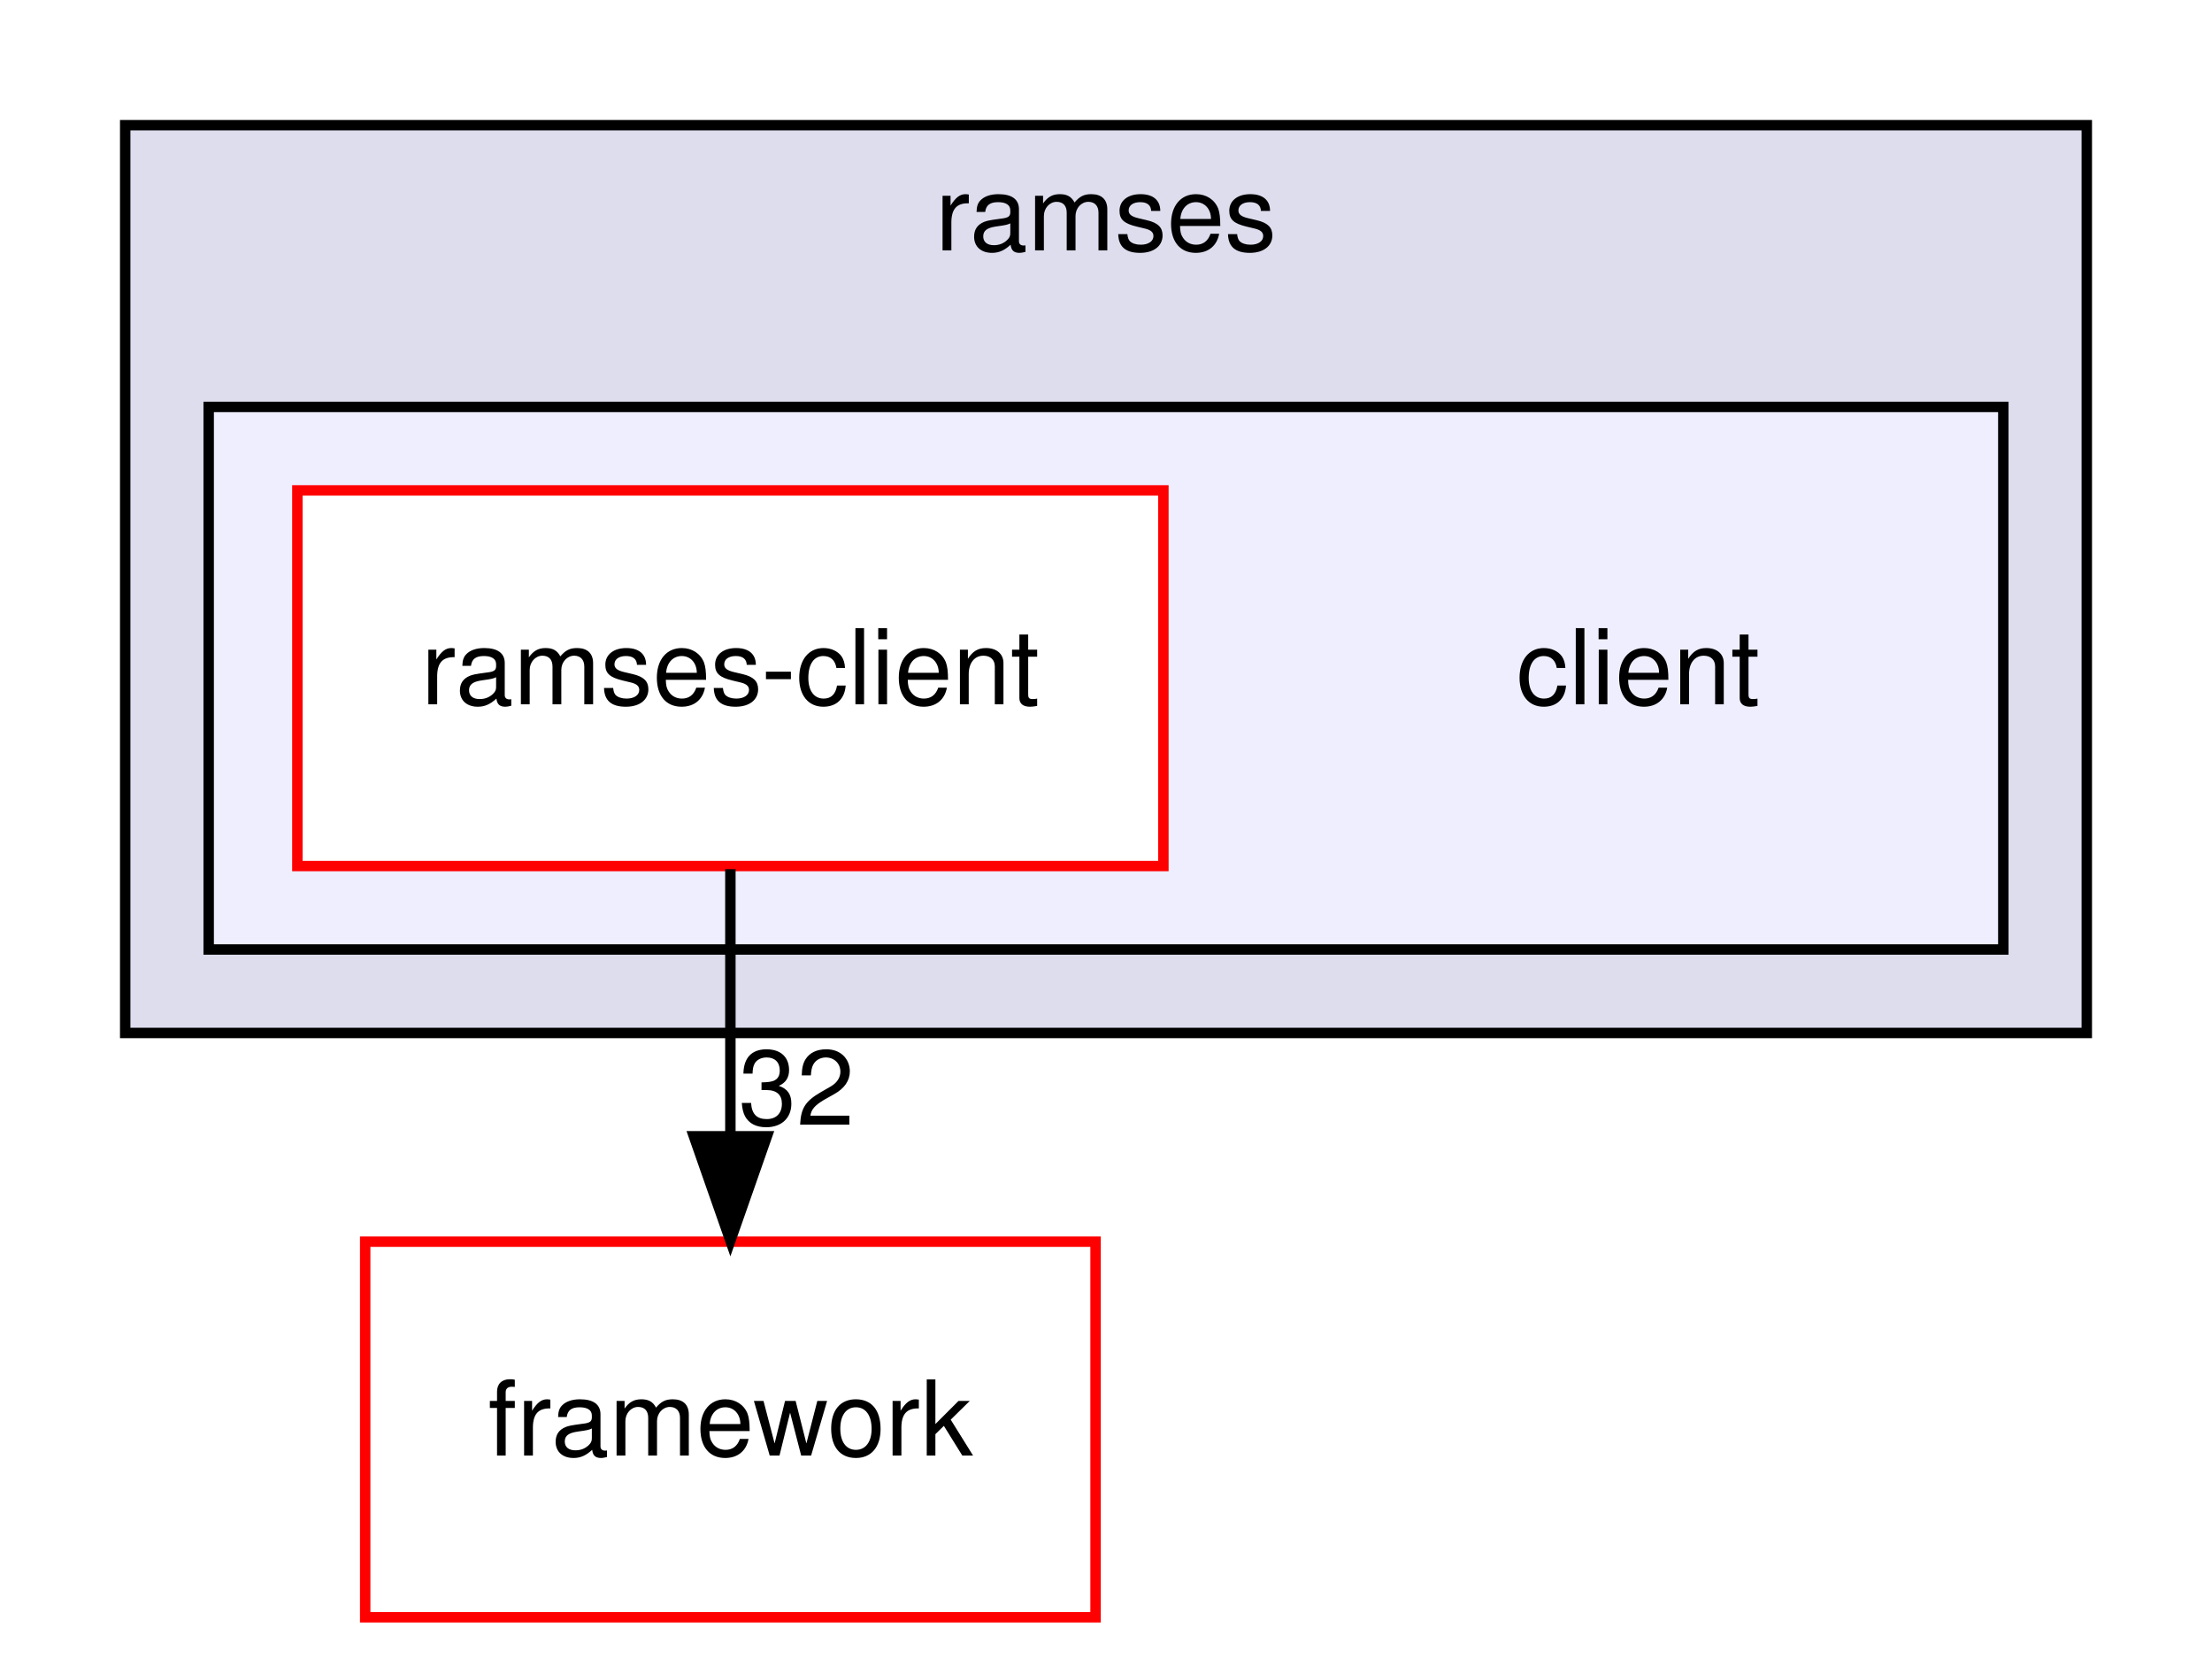
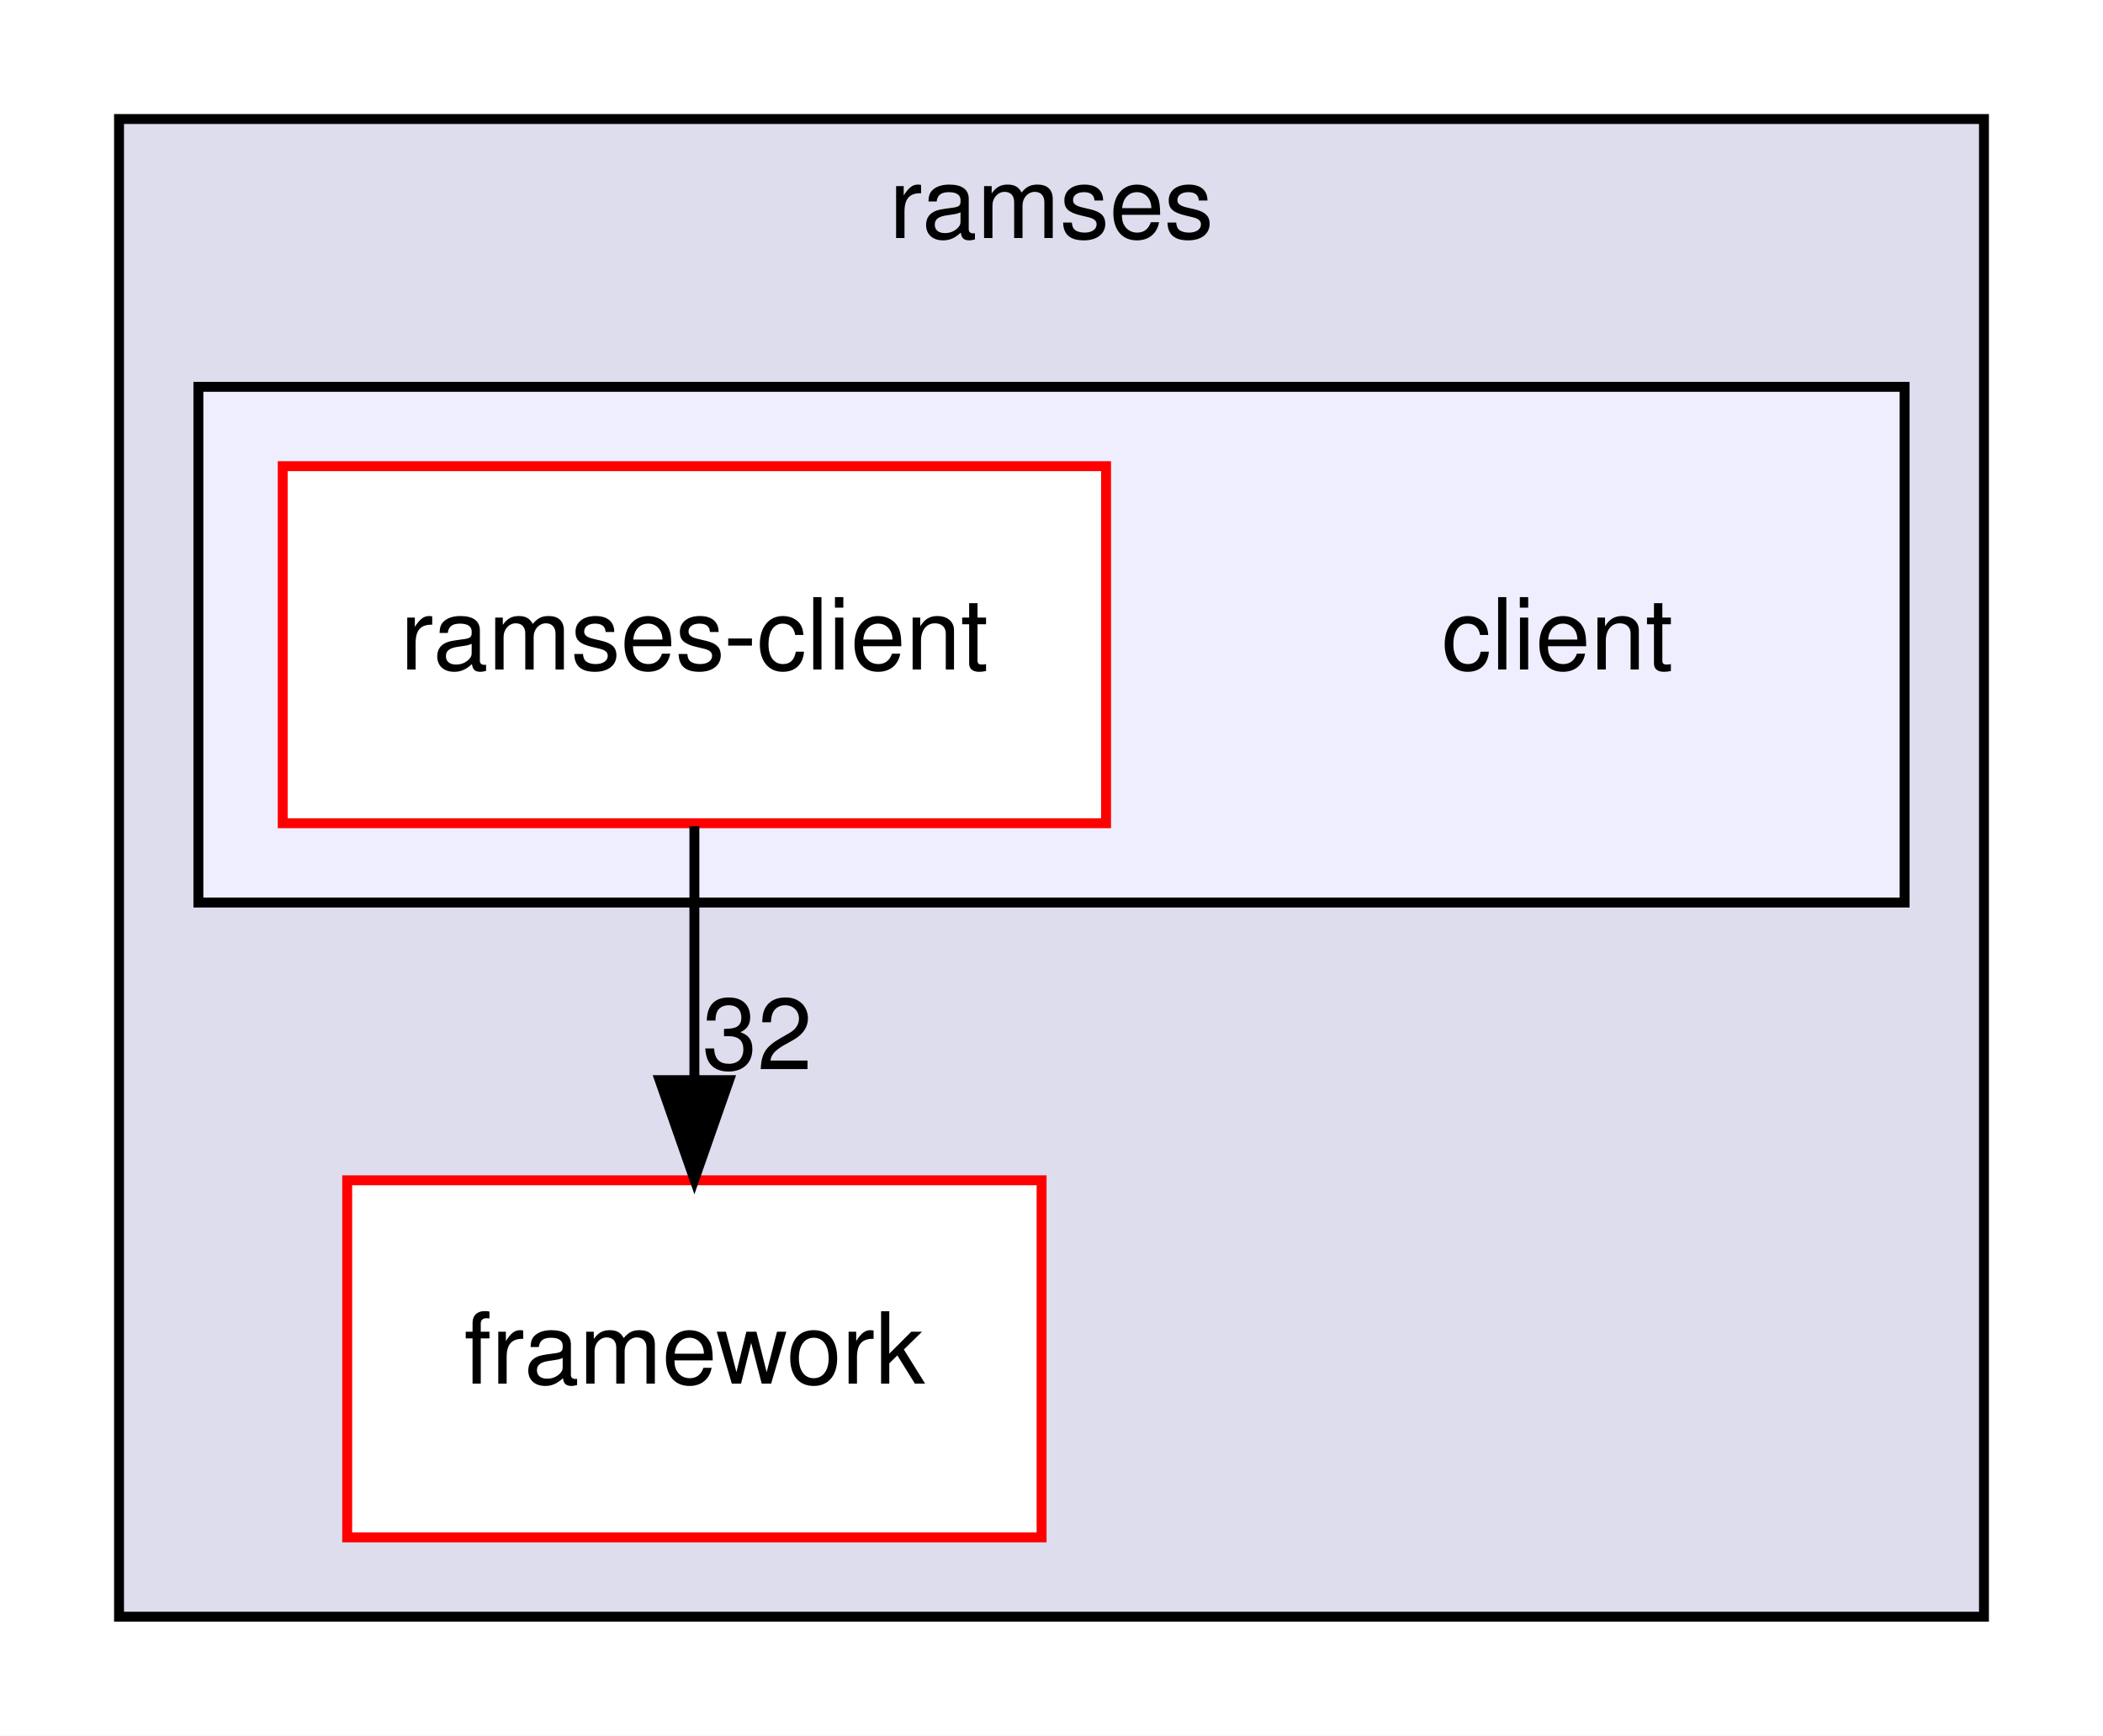
- <svg xmlns="http://www.w3.org/2000/svg" xmlns:xlink="http://www.w3.org/1999/xlink" width="212pt" height="159pt" viewBox="0.00 0.00 212.00 159.00">
-   <g id="graph0" class="graph" transform="scale(1 1) rotate(0) translate(4 155)">
-     <polygon fill="white" stroke="transparent" points="-4,4 -4,-155 208,-155 208,4 -4,4" />
+ <svg xmlns="http://www.w3.org/2000/svg" xmlns:xlink="http://www.w3.org/1999/xlink" width="212pt" height="175pt" viewBox="0.00 0.00 212.00 175.00">
+   <g id="graph0" class="graph" transform="scale(1 1) rotate(0) translate(4 171)">
+     <polygon fill="white" stroke="transparent" points="-4,4 -4,-171 208,-171 208,4 -4,4" />
    <g id="clust1" class="cluster">
      <g id="a_clust1">
        <a xlink:href="dir_7c5875acdb68b2d70fb8aa3689b5e655.html" target="_top" xlink:title="ramses">
-           <polygon fill="#ddddee" stroke="black" points="8,-56 8,-143 196,-143 196,-56 8,-56" />
-           <text text-anchor="middle" x="102" y="-131" font-family="Helvetica,sans-Serif" font-size="10.00">ramses</text>
+           <polygon fill="#ddddee" stroke="black" points="8,-8 8,-159 196,-159 196,-8 8,-8" />
+           <text text-anchor="middle" x="102" y="-147" font-family="Helvetica,sans-Serif" font-size="10.00">ramses</text>
        </a>
      </g>
    </g>
    <g id="clust2" class="cluster">
      <g id="a_clust2">
        <a xlink:href="dir_26af246848702a33262a7ef2acf92491.html" target="_top">
-           <polygon fill="#eeeeff" stroke="black" points="16,-64 16,-116 188,-116 188,-64 16,-64" />
+           <polygon fill="#eeeeff" stroke="black" points="16,-80 16,-132 188,-132 188,-80 16,-80" />
        </a>
      </g>
    </g>
    <g id="node1" class="node">
-       <text text-anchor="middle" x="153" y="-87.5" font-family="Helvetica,sans-Serif" font-size="10.00">client</text>
-     </g>
-     <g id="node2" class="node">
-       <g id="a_node2">
-         <a xlink:href="dir_ac70ea64e2890c36f9947e5bc2f78a20.html" target="_top" xlink:title="ramses-client">
-           <polygon fill="white" stroke="red" points="107.5,-108 24.5,-108 24.5,-72 107.5,-72 107.5,-108" />
-           <text text-anchor="middle" x="66" y="-87.5" font-family="Helvetica,sans-Serif" font-size="10.00">ramses-client</text>
+       <g id="a_node1">
+         <a xlink:href="dir_ca8fa6fd603755c533029df5a9606911.html" target="_top" xlink:title="framework">
+           <polygon fill="white" stroke="red" points="101,-52 31,-52 31,-16 101,-16 101,-52" />
+           <text text-anchor="middle" x="66" y="-31.5" font-family="Helvetica,sans-Serif" font-size="10.00">framework</text>
        </a>
      </g>
    </g>
+     <g id="node2" class="node">
+       <text text-anchor="middle" x="153" y="-103.5" font-family="Helvetica,sans-Serif" font-size="10.00">client</text>
+     </g>
    <g id="node3" class="node">
      <g id="a_node3">
-         <a xlink:href="dir_ca8fa6fd603755c533029df5a9606911.html" target="_top" xlink:title="framework">
-           <polygon fill="white" stroke="red" points="101,-36 31,-36 31,0 101,0 101,-36" />
-           <text text-anchor="middle" x="66" y="-15.5" font-family="Helvetica,sans-Serif" font-size="10.00">framework</text>
+         <a xlink:href="dir_ac70ea64e2890c36f9947e5bc2f78a20.html" target="_top" xlink:title="ramses-client">
+           <polygon fill="white" stroke="red" points="107.5,-124 24.5,-124 24.5,-88 107.5,-88 107.5,-124" />
+           <text text-anchor="middle" x="66" y="-103.5" font-family="Helvetica,sans-Serif" font-size="10.00">ramses-client</text>
        </a>
      </g>
    </g>
    <g id="edge1" class="edge">
-       <path fill="none" stroke="black" d="M66,-71.7C66,-63.98 66,-54.71 66,-46.11" />
-       <polygon fill="black" stroke="black" points="69.5,-46.1 66,-36.1 62.5,-46.1 69.5,-46.1" />
+       <path fill="none" stroke="black" d="M66,-87.7C66,-79.98 66,-70.71 66,-62.11" />
+       <polygon fill="black" stroke="black" points="69.5,-62.1 66,-52.1 62.5,-62.1 69.5,-62.1" />
      <g id="a_edge1-headlabel">
        <a xlink:href="dir_000002_000079.html" target="_top" xlink:title="32">
-           <text text-anchor="middle" x="72.34" y="-47.2" font-family="Helvetica,sans-Serif" font-size="10.00">32</text>
+           <text text-anchor="middle" x="72.34" y="-63.2" font-family="Helvetica,sans-Serif" font-size="10.00">32</text>
        </a>
      </g>
    </g>
  </g>
</svg>
